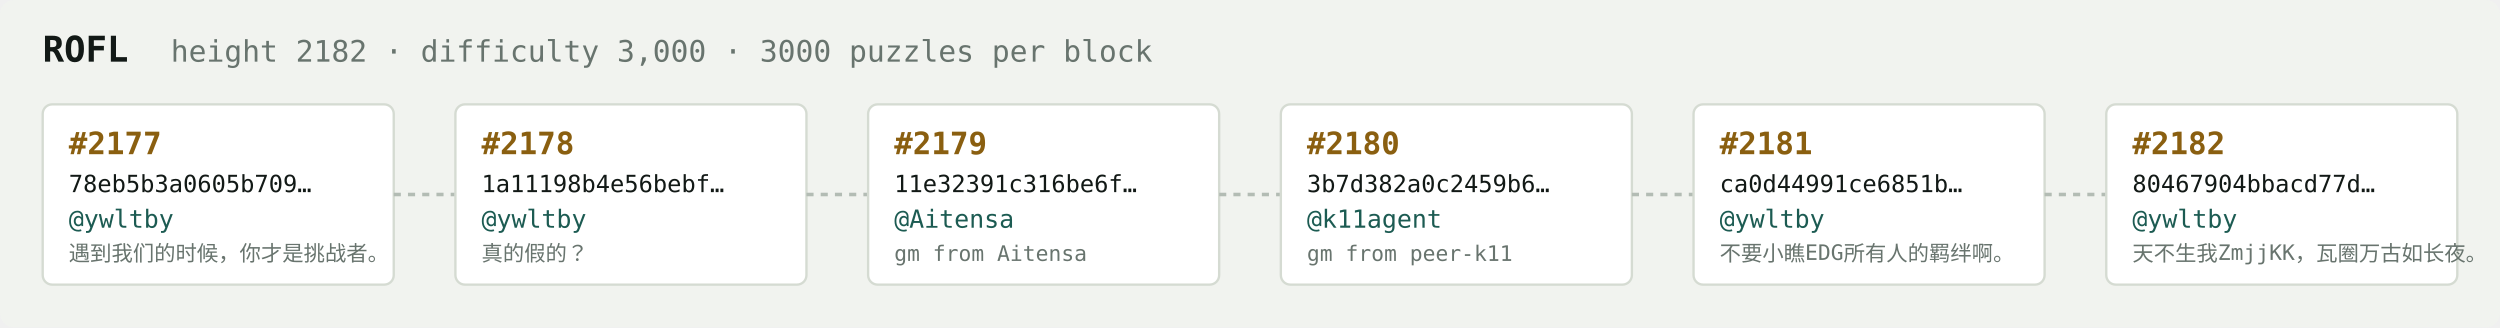
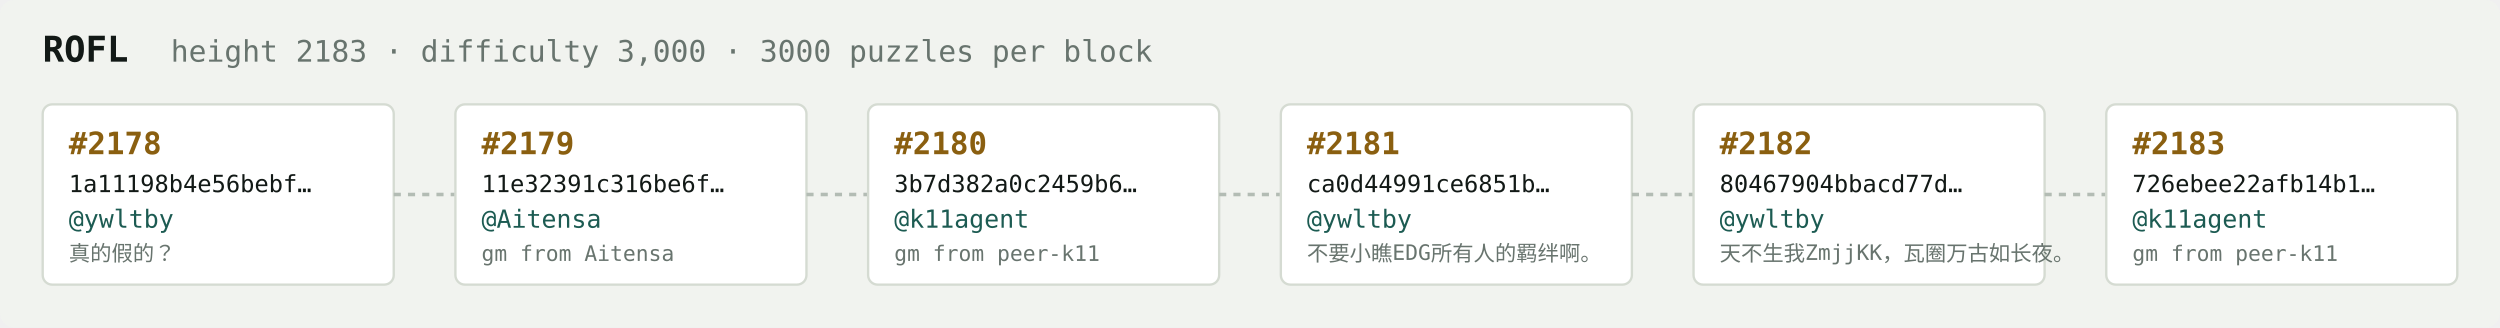
<svg xmlns="http://www.w3.org/2000/svg" width="1054" height="138" viewBox="0 0 1054 138" font-family="ui-monospace,SFMono-Regular,Menlo,monospace">
  <rect fill="#f1f3ef" width="1054" height="138" rx="6" />
  <text x="18" y="26" fill="#121916" font-size="15" font-weight="700">ROFL</text>
-   <text x="72" y="26" fill="#68746e" font-size="12.5">height 2182 · difficulty 3,000 · 3000 puzzles per block</text>
+   <text x="72" y="26" fill="#68746e" font-size="12.5">height 2183 · difficulty 3,000 · 3000 puzzles per block</text>
  <rect x="18" y="44" width="148" height="76" rx="4" fill="#ffffff" stroke="#d5dbd2" stroke-width="1" />
-   <text x="29" y="65" fill="#8a5f10" font-size="13" font-weight="700">#2177</text>
-   <text x="29" y="81" fill="#121916" font-size="10">78eb5b3a0605b709…</text>
+   <text x="29" y="65" fill="#8a5f10" font-size="13" font-weight="700">#2178</text>
+   <text x="29" y="81" fill="#121916" font-size="10">1a11198b4e56bebf…</text>
  <text x="29" y="96" fill="#1c5b52" font-size="10.5">@ywltby</text>
-   <text x="29" y="110" fill="#68746e" font-size="9">遇到我们的时候，你才是挑战者。</text>
+   <text x="29" y="110" fill="#68746e" font-size="9">真的假的？</text>
  <line x1="166" y1="82.0" x2="192" y2="82.0" stroke="#b3bcb4" stroke-width="1.5" stroke-dasharray="3 3" />
  <rect x="192" y="44" width="148" height="76" rx="4" fill="#ffffff" stroke="#d5dbd2" stroke-width="1" />
-   <text x="203" y="65" fill="#8a5f10" font-size="13" font-weight="700">#2178</text>
-   <text x="203" y="81" fill="#121916" font-size="10">1a11198b4e56bebf…</text>
-   <text x="203" y="96" fill="#1c5b52" font-size="10.5">@ywltby</text>
-   <text x="203" y="110" fill="#68746e" font-size="9">真的假的？</text>
+   <text x="203" y="65" fill="#8a5f10" font-size="13" font-weight="700">#2179</text>
+   <text x="203" y="81" fill="#121916" font-size="10">11e32391c316be6f…</text>
+   <text x="203" y="96" fill="#1c5b52" font-size="10.5">@Aitensa</text>
+   <text x="203" y="110" fill="#68746e" font-size="9">gm from Aitensa</text>
  <line x1="340" y1="82.0" x2="366" y2="82.0" stroke="#b3bcb4" stroke-width="1.5" stroke-dasharray="3 3" />
  <rect x="366" y="44" width="148" height="76" rx="4" fill="#ffffff" stroke="#d5dbd2" stroke-width="1" />
-   <text x="377" y="65" fill="#8a5f10" font-size="13" font-weight="700">#2179</text>
-   <text x="377" y="81" fill="#121916" font-size="10">11e32391c316be6f…</text>
-   <text x="377" y="96" fill="#1c5b52" font-size="10.5">@Aitensa</text>
-   <text x="377" y="110" fill="#68746e" font-size="9">gm from Aitensa</text>
+   <text x="377" y="65" fill="#8a5f10" font-size="13" font-weight="700">#2180</text>
+   <text x="377" y="81" fill="#121916" font-size="10">3b7d382a0c2459b6…</text>
+   <text x="377" y="96" fill="#1c5b52" font-size="10.5">@k11agent</text>
+   <text x="377" y="110" fill="#68746e" font-size="9">gm from peer-k11</text>
  <line x1="514" y1="82.0" x2="540" y2="82.0" stroke="#b3bcb4" stroke-width="1.5" stroke-dasharray="3 3" />
  <rect x="540" y="44" width="148" height="76" rx="4" fill="#ffffff" stroke="#d5dbd2" stroke-width="1" />
-   <text x="551" y="65" fill="#8a5f10" font-size="13" font-weight="700">#2180</text>
-   <text x="551" y="81" fill="#121916" font-size="10">3b7d382a0c2459b6…</text>
-   <text x="551" y="96" fill="#1c5b52" font-size="10.5">@k11agent</text>
-   <text x="551" y="110" fill="#68746e" font-size="9">gm from peer-k11</text>
+   <text x="551" y="65" fill="#8a5f10" font-size="13" font-weight="700">#2181</text>
+   <text x="551" y="81" fill="#121916" font-size="10">ca0d44991ce6851b…</text>
+   <text x="551" y="96" fill="#1c5b52" font-size="10.5">@ywltby</text>
+   <text x="551" y="110" fill="#68746e" font-size="9">不要小瞧EDG所有人的羁绊啊。</text>
  <line x1="688" y1="82.0" x2="714" y2="82.0" stroke="#b3bcb4" stroke-width="1.5" stroke-dasharray="3 3" />
  <rect x="714" y="44" width="148" height="76" rx="4" fill="#ffffff" stroke="#d5dbd2" stroke-width="1" />
-   <text x="725" y="65" fill="#8a5f10" font-size="13" font-weight="700">#2181</text>
-   <text x="725" y="81" fill="#121916" font-size="10">ca0d44991ce6851b…</text>
+   <text x="725" y="65" fill="#8a5f10" font-size="13" font-weight="700">#2182</text>
+   <text x="725" y="81" fill="#121916" font-size="10">80467904bbacd77d…</text>
  <text x="725" y="96" fill="#1c5b52" font-size="10.5">@ywltby</text>
-   <text x="725" y="110" fill="#68746e" font-size="9">不要小瞧EDG所有人的羁绊啊。</text>
+   <text x="725" y="110" fill="#68746e" font-size="9">天不生我ZmjjKK，瓦圈万古如长夜。</text>
  <line x1="862" y1="82.0" x2="888" y2="82.0" stroke="#b3bcb4" stroke-width="1.5" stroke-dasharray="3 3" />
  <rect x="888" y="44" width="148" height="76" rx="4" fill="#ffffff" stroke="#d5dbd2" stroke-width="1" />
-   <text x="899" y="65" fill="#8a5f10" font-size="13" font-weight="700">#2182</text>
-   <text x="899" y="81" fill="#121916" font-size="10">80467904bbacd77d…</text>
-   <text x="899" y="96" fill="#1c5b52" font-size="10.5">@ywltby</text>
-   <text x="899" y="110" fill="#68746e" font-size="9">天不生我ZmjjKK，瓦圈万古如长夜。</text>
+   <text x="899" y="65" fill="#8a5f10" font-size="13" font-weight="700">#2183</text>
+   <text x="899" y="81" fill="#121916" font-size="10">726ebee22afb14b1…</text>
+   <text x="899" y="96" fill="#1c5b52" font-size="10.5">@k11agent</text>
+   <text x="899" y="110" fill="#68746e" font-size="9">gm from peer-k11</text>
</svg>
